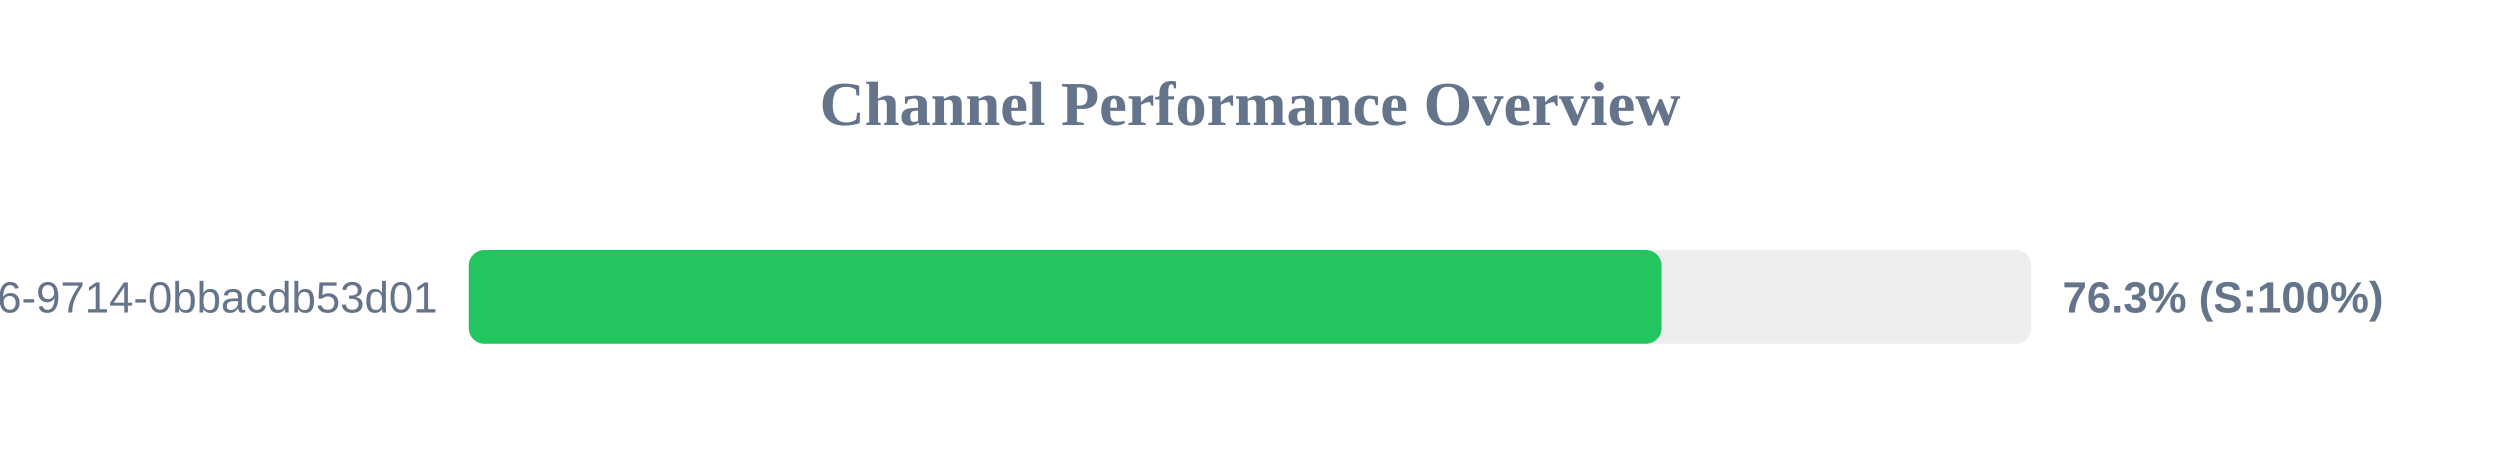
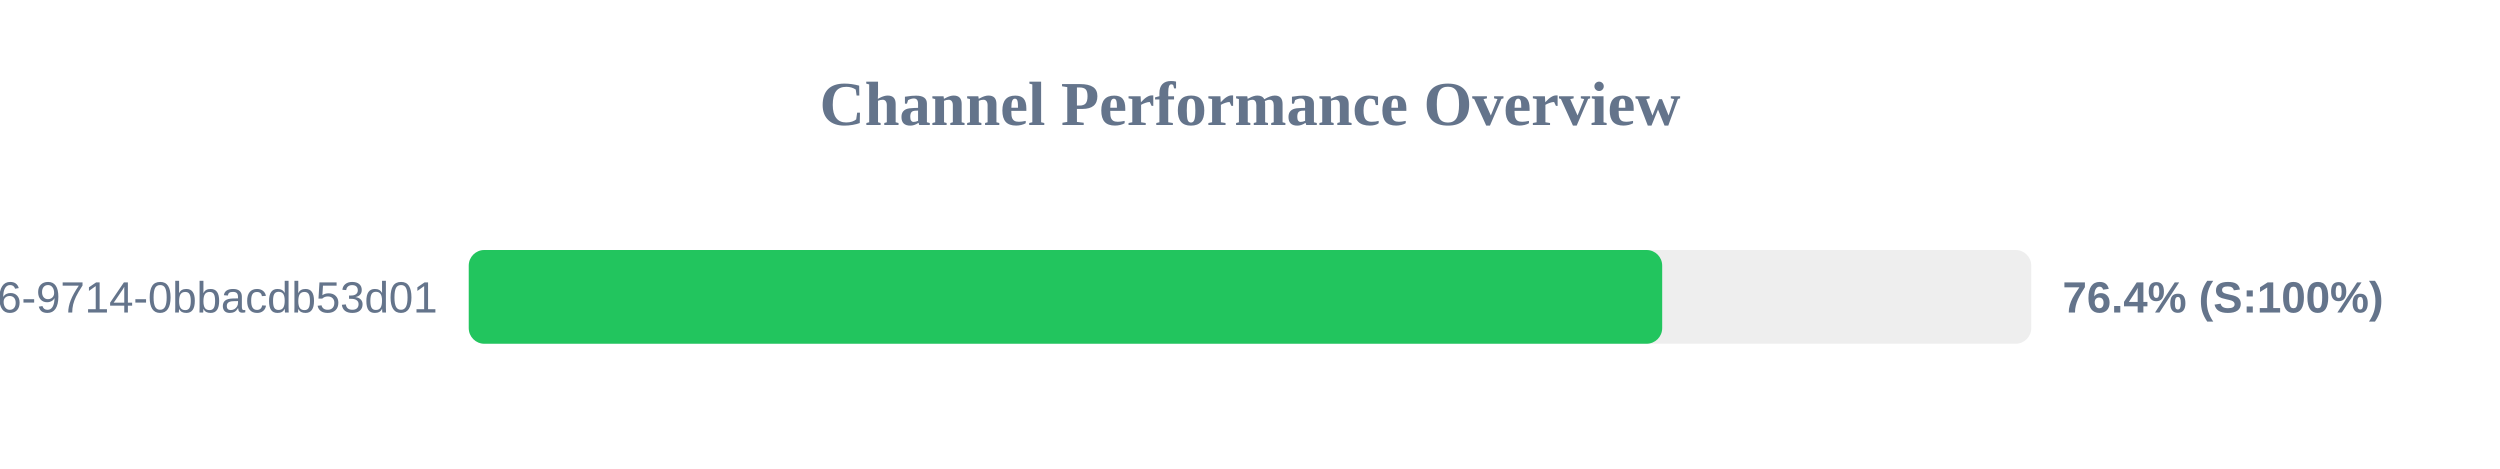
<svg xmlns="http://www.w3.org/2000/svg" width="800" height="150" version="1.1">
  <style>
        .row { font: 14px Arial; fill: #64748b; }
        .score { font: bold 14px Arial; fill: #64748b; }
    </style>
  <text x="400" y="40" text-anchor="middle" font-size="20px" font-weight="bold" fill="#64748b">Channel Performance Overview</text>
  <rect x="150" y="80" width="500" height="30" fill="#eee" rx="5" />
-   <rect x="150" y="80" width="381.7" height="30" fill="#22c55e" rx="5" />
+   <rect x="150" y="80" width="381.9" height="30" fill="#22c55e" rx="5" />
  <text x="140" y="100" text-anchor="end" class="row">?uuid=23125f6e-ec56-4c26-9714-0bbacdb53d01</text>
-   <text x="660" y="100" text-anchor="start" class="score">76.3% (S:100%)</text>
+   <text x="660" y="100" text-anchor="start" class="score">76.4% (S:100%)</text>
</svg>
